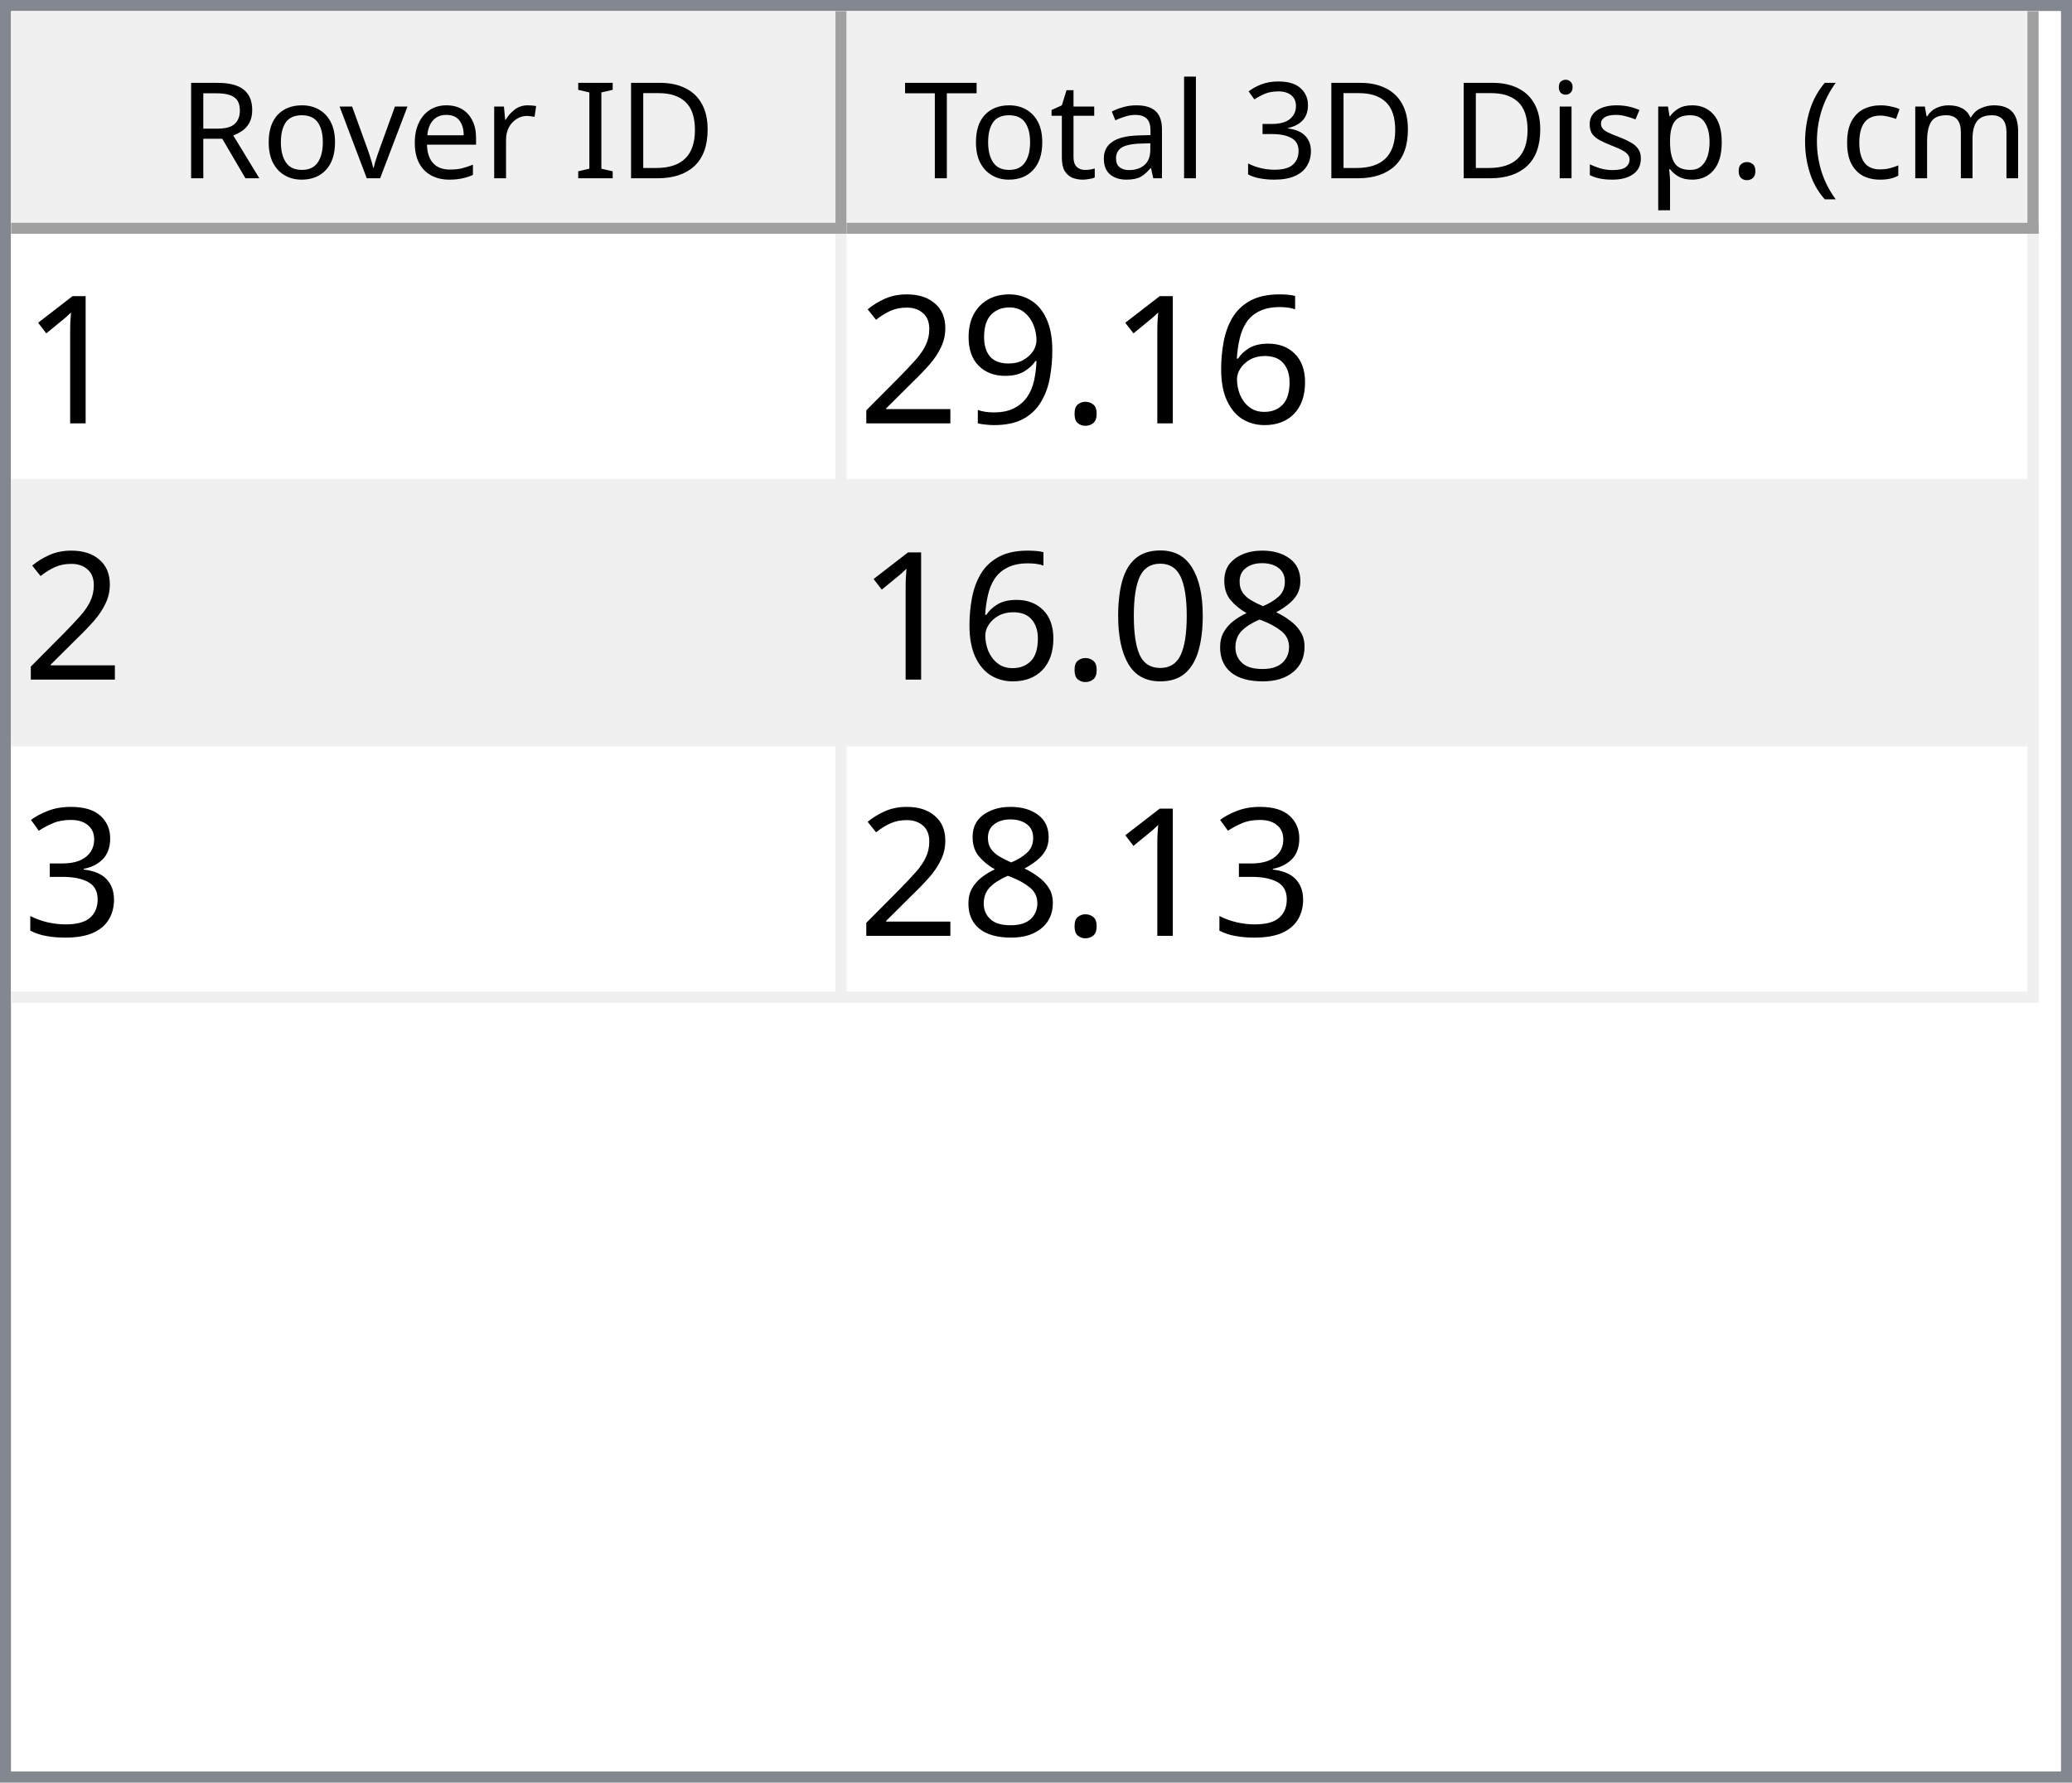
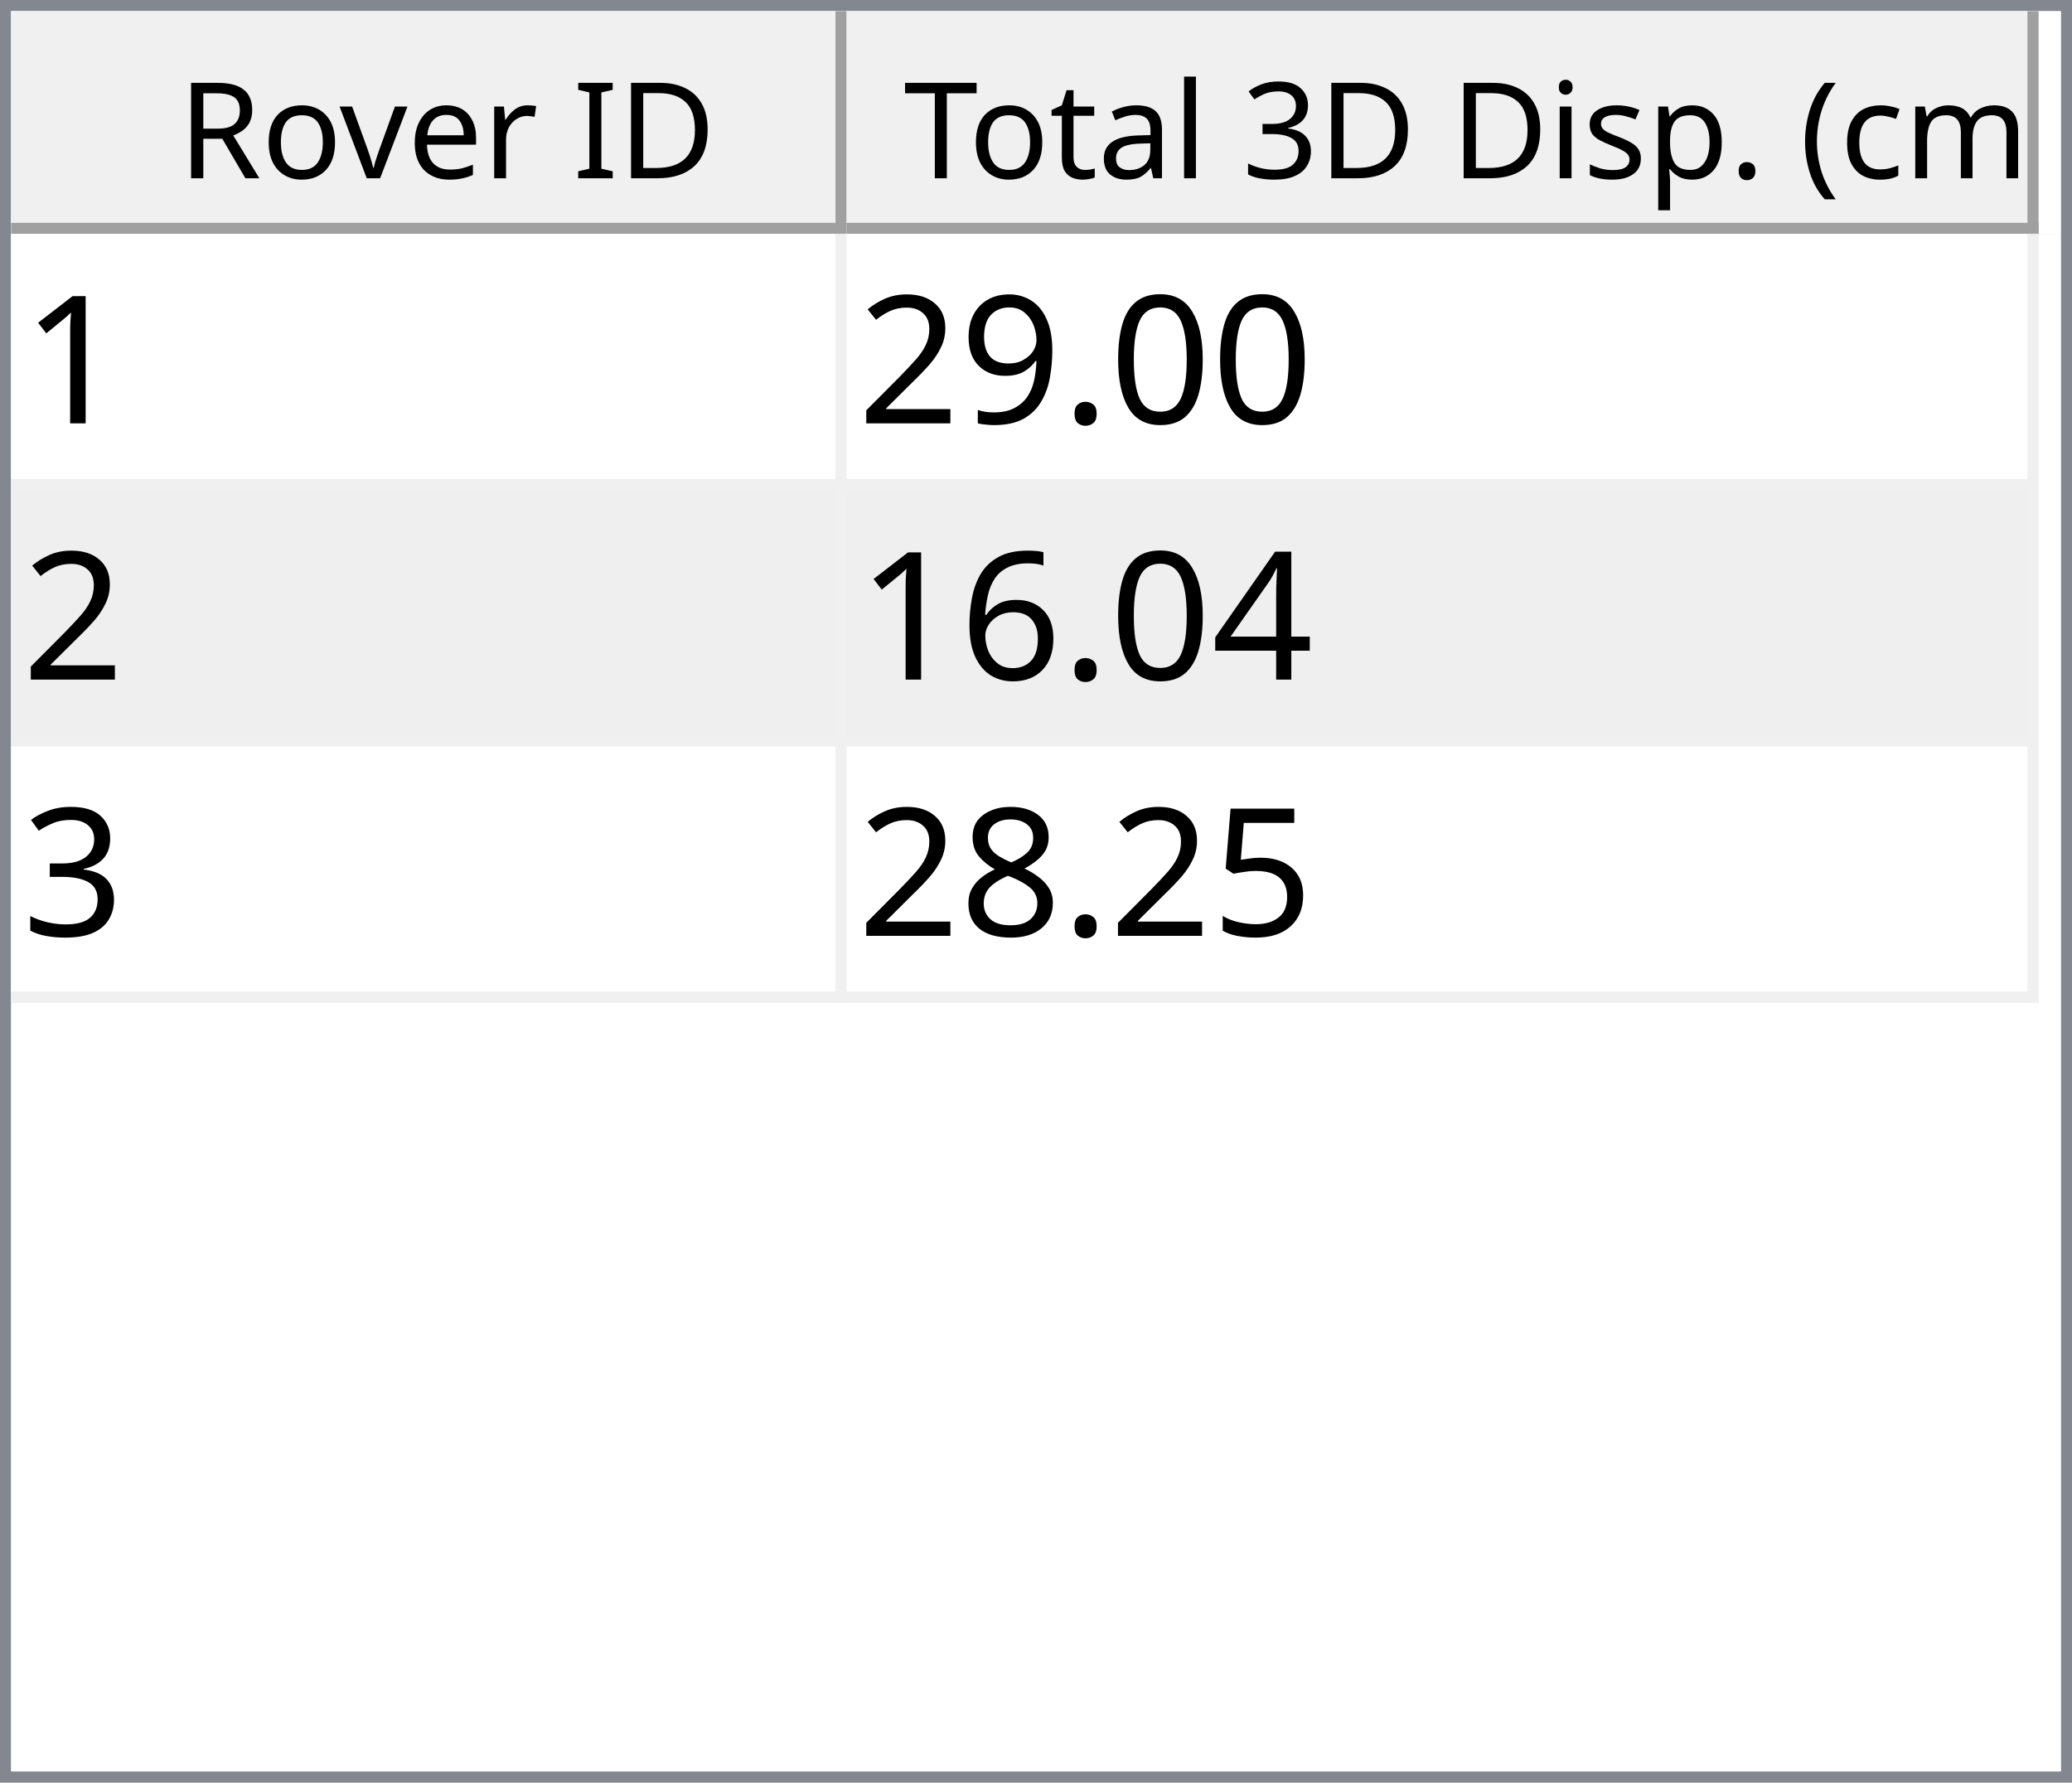
<svg xmlns="http://www.w3.org/2000/svg" style="fill-opacity:1; color-rendering:auto; color-interpolation:auto; text-rendering:auto; stroke:black; stroke-linecap:square; stroke-miterlimit:10; shape-rendering:auto; stroke-opacity:1; fill:black; stroke-dasharray:none; font-weight:normal; stroke-width:1; font-family:'Dialog'; font-style:normal; stroke-linejoin:miter; font-size:12px; stroke-dashoffset:0; image-rendering:auto;" width="186" height="160">
  <defs id="genericDefs" />
  <g>
    <defs id="defs1">
      <clipPath clipPathUnits="userSpaceOnUse" id="clipPath1">
        <path d="M0 0 L186 0 L186 160 L0 160 L0 0 Z" />
      </clipPath>
      <clipPath clipPathUnits="userSpaceOnUse" id="clipPath2">
        <path d="M0 0 L0 160 L186 160 L186 0 Z" />
      </clipPath>
      <clipPath clipPathUnits="userSpaceOnUse" id="clipPath3">
        <path d="M0 0 L0 20 L184 20 L184 0 Z" />
      </clipPath>
      <clipPath clipPathUnits="userSpaceOnUse" id="clipPath4">
        <path d="M0 0 L0 20 L75 20 L75 0 Z" />
      </clipPath>
      <clipPath clipPathUnits="userSpaceOnUse" id="clipPath5">
        <path d="M1 1 L1 19 L74 19 L74 1 Z" />
      </clipPath>
      <clipPath clipPathUnits="userSpaceOnUse" id="clipPath6">
        <path d="M0 0 L0 18 L73 18 L73 0 Z" />
      </clipPath>
      <clipPath clipPathUnits="userSpaceOnUse" id="clipPath7">
        <path d="M-0.5 -0.5 L-0.5 19.5 L74.5 19.5 L74.5 -0.5 Z" />
      </clipPath>
      <clipPath clipPathUnits="userSpaceOnUse" id="clipPath8">
        <path d="M0 0 L0 20 L107 20 L107 0 Z" />
      </clipPath>
      <clipPath clipPathUnits="userSpaceOnUse" id="clipPath9">
        <path d="M1 1 L1 19 L106 19 L106 1 Z" />
      </clipPath>
      <clipPath clipPathUnits="userSpaceOnUse" id="clipPath10">
        <path d="M0 0 L0 18 L105 18 L105 0 Z" />
      </clipPath>
      <clipPath clipPathUnits="userSpaceOnUse" id="clipPath11">
        <path d="M-0.5 -0.5 L-0.5 19.5 L106.5 19.5 L106.5 -0.5 Z" />
      </clipPath>
      <clipPath clipPathUnits="userSpaceOnUse" id="clipPath12">
        <path d="M0 0 L0 138 L184 138 L184 0 Z" />
      </clipPath>
      <clipPath clipPathUnits="userSpaceOnUse" id="clipPath13">
        <path d="M0 0 L0 69 L182 69 L182 0 Z" />
      </clipPath>
      <clipPath clipPathUnits="userSpaceOnUse" id="clipPath14">
        <path d="M-0.5 -0.5 L-0.5 68.5 L181.5 68.5 L181.5 -0.5 Z" />
      </clipPath>
      <clipPath clipPathUnits="userSpaceOnUse" id="clipPath15">
        <path d="M0 0 L0 22 L74 22 L74 0 Z" />
      </clipPath>
      <clipPath clipPathUnits="userSpaceOnUse" id="clipPath16">
        <path d="M0 0 L0 22 L106 22 L106 0 Z" />
      </clipPath>
      <font horiz-adv-x="64.551" id="font1">
        <font-face ascent="107.91" descent="25.098" units-per-em="100" style="font-style:normal; font-family:Segoe UI; font-weight:normal;" />
        <missing-glyph horiz-adv-x="64.551" d="M8.109 0 L8.109 68.266 L56.453 68.266 L56.453 0 L8.109 0 ZM15.328 7.234 L49.219 7.234 L49.219 61.031 L15.328 61.031 L15.328 7.234 Z" />
        <glyph unicode="D" horiz-adv-x="70.117" d="M9.188 0 L9.188 70.016 L28.516 70.016 Q65.531 70.016 65.531 35.891 Q65.531 19.672 55.25 9.836 Q44.969 0 27.734 0 L9.188 0 ZM17.391 62.594 L17.391 7.422 L27.828 7.422 Q41.609 7.422 49.273 14.797 Q56.938 22.172 56.938 35.688 Q56.938 62.594 28.328 62.594 L17.391 62.594 Z" />
        <glyph unicode="I" horiz-adv-x="26.611" d="M17.391 0 L9.188 0 L9.188 70.016 L17.391 70.016 L17.391 0 Z" />
        <glyph unicode=" " horiz-adv-x="27.393" d="" />
        <glyph unicode="r" horiz-adv-x="34.766" d="M34.188 41.891 Q32.078 43.5 28.125 43.5 Q23 43.5 19.555 38.672 Q16.109 33.844 16.109 25.484 L16.109 0 L8.109 0 L8.109 50 L16.109 50 L16.109 39.703 L16.312 39.703 Q18.016 44.969 21.531 47.922 Q25.047 50.875 29.391 50.875 Q32.516 50.875 34.188 50.203 L34.188 41.891 Z" />
        <glyph unicode="e" horiz-adv-x="52.295" d="M48.297 23 L12.984 23 Q13.188 14.656 17.484 10.109 Q21.781 5.562 29.297 5.562 Q37.75 5.562 44.828 11.141 L44.828 3.609 Q38.234 -1.172 27.391 -1.172 Q16.797 -1.172 10.742 5.641 Q4.688 12.453 4.688 24.812 Q4.688 36.469 11.305 43.82 Q17.922 51.172 27.734 51.172 Q37.547 51.172 42.922 44.828 Q48.297 38.484 48.297 27.203 L48.297 23 ZM40.094 29.781 Q40.047 36.719 36.75 40.578 Q33.453 44.438 27.594 44.438 Q21.922 44.438 17.969 40.383 Q14.016 36.328 13.094 29.781 L40.094 29.781 Z" />
        <glyph unicode="v" horiz-adv-x="47.9" d="M47.406 50 L27.484 0 L19.625 0 L0.688 50 L9.469 50 L22.172 13.672 Q23.578 9.672 23.922 6.688 L24.125 6.688 Q24.609 10.453 25.688 13.484 L38.969 50 L47.406 50 Z" />
        <glyph unicode="o" horiz-adv-x="58.594" d="M29 -1.172 Q17.922 -1.172 11.305 5.836 Q4.688 12.844 4.688 24.422 Q4.688 37.016 11.57 44.094 Q18.453 51.172 30.172 51.172 Q41.359 51.172 47.633 44.289 Q53.906 37.406 53.906 25.203 Q53.906 13.234 47.141 6.031 Q40.375 -1.172 29 -1.172 ZM29.594 44.438 Q21.875 44.438 17.383 39.188 Q12.891 33.938 12.891 24.703 Q12.891 15.828 17.43 10.695 Q21.969 5.562 29.594 5.562 Q37.359 5.562 41.531 10.594 Q45.703 15.625 45.703 24.906 Q45.703 34.281 41.531 39.359 Q37.359 44.438 29.594 44.438 Z" />
        <glyph unicode="R" horiz-adv-x="59.814" d="M59.375 0 L49.609 0 L37.891 19.625 Q36.281 22.359 34.766 24.289 Q33.25 26.219 31.664 27.438 Q30.078 28.656 28.25 29.219 Q26.422 29.781 24.125 29.781 L17.391 29.781 L17.391 0 L9.188 0 L9.188 70.016 L30.078 70.016 Q34.672 70.016 38.555 68.867 Q42.438 67.719 45.289 65.375 Q48.141 63.031 49.758 59.547 Q51.375 56.062 51.375 51.375 Q51.375 47.703 50.273 44.656 Q49.172 41.609 47.148 39.211 Q45.125 36.812 42.266 35.133 Q39.406 33.453 35.844 32.516 L35.844 32.328 Q37.594 31.547 38.891 30.547 Q40.188 29.547 41.359 28.18 Q42.531 26.812 43.68 25.078 Q44.828 23.344 46.234 21.047 L59.375 0 ZM17.391 62.594 L17.391 37.203 L28.516 37.203 Q31.594 37.203 34.203 38.133 Q36.812 39.062 38.719 40.797 Q40.625 42.531 41.703 45.047 Q42.781 47.562 42.781 50.688 Q42.781 56.297 39.141 59.445 Q35.5 62.594 28.609 62.594 L17.391 62.594 Z" />
        <glyph unicode=")" horiz-adv-x="30.176" d="M8.297 -15.922 L1.172 -15.922 Q16.406 2.344 16.406 26.812 Q16.406 51.469 1.078 70.016 L8.297 70.016 Q23.531 52.156 23.531 26.703 Q23.531 1.375 8.297 -15.922 Z" />
        <glyph unicode="m" horiz-adv-x="86.133" d="M79.109 0 L71.094 0 L71.094 28.719 Q71.094 37.016 68.531 40.727 Q65.969 44.438 59.906 44.438 Q54.781 44.438 51.195 39.75 Q47.609 35.062 47.609 28.516 L47.609 0 L39.594 0 L39.594 29.688 Q39.594 44.438 28.219 44.438 Q22.953 44.438 19.531 40.016 Q16.109 35.594 16.109 28.516 L16.109 0 L8.109 0 L8.109 50 L16.109 50 L16.109 42.094 L16.312 42.094 Q21.625 51.172 31.844 51.172 Q36.969 51.172 40.773 48.312 Q44.578 45.453 46 40.828 Q51.562 51.172 62.594 51.172 Q79.109 51.172 79.109 30.812 L79.109 0 Z" />
        <glyph unicode="c" horiz-adv-x="46.191" d="M42.188 2.297 Q36.422 -1.172 28.516 -1.172 Q17.828 -1.172 11.258 5.789 Q4.688 12.75 4.688 23.828 Q4.688 36.188 11.766 43.68 Q18.844 51.172 30.672 51.172 Q37.25 51.172 42.281 48.734 L42.281 40.531 Q36.719 44.438 30.375 44.438 Q22.703 44.438 17.797 38.945 Q12.891 33.453 12.891 24.516 Q12.891 15.719 17.508 10.641 Q22.125 5.562 29.891 5.562 Q36.422 5.562 42.188 9.906 L42.188 2.297 Z" />
        <glyph unicode="(" horiz-adv-x="30.176" d="M29.109 -15.922 L21.969 -15.922 Q6.844 1.375 6.844 26.703 Q6.844 52.156 21.969 70.016 L29.203 70.016 Q13.875 51.469 13.875 26.812 Q13.875 2.344 29.109 -15.922 Z" />
        <glyph unicode="." horiz-adv-x="21.68" d="M10.891 -1.078 Q8.641 -1.078 7.055 0.539 Q5.469 2.156 5.469 4.391 Q5.469 6.641 7.055 8.273 Q8.641 9.906 10.891 9.906 Q13.188 9.906 14.797 8.273 Q16.406 6.641 16.406 4.391 Q16.406 2.156 14.797 0.539 Q13.188 -1.078 10.891 -1.078 Z" />
        <glyph unicode="p" horiz-adv-x="58.789" d="M16.312 7.234 L16.109 7.234 L16.109 -23 L8.109 -23 L8.109 50 L16.109 50 L16.109 41.219 L16.312 41.219 Q22.219 51.172 33.594 51.172 Q43.266 51.172 48.688 44.461 Q54.109 37.75 54.109 26.469 Q54.109 13.922 48 6.375 Q41.891 -1.172 31.297 -1.172 Q21.578 -1.172 16.312 7.234 ZM16.109 27.391 L16.109 20.406 Q16.109 14.203 20.141 9.883 Q24.172 5.562 30.375 5.562 Q37.641 5.562 41.773 11.133 Q45.906 16.703 45.906 26.609 Q45.906 34.969 42.047 39.703 Q38.188 44.438 31.594 44.438 Q24.609 44.438 20.359 39.578 Q16.109 34.719 16.109 27.391 Z" />
        <glyph unicode="s" horiz-adv-x="42.432" d="M5.078 1.812 L5.078 10.406 Q11.625 5.562 19.484 5.562 Q30.031 5.562 30.031 12.594 Q30.031 14.594 29.125 15.992 Q28.219 17.391 26.68 18.461 Q25.141 19.531 23.07 20.383 Q21 21.234 18.609 22.172 Q15.281 23.484 12.766 24.828 Q10.25 26.172 8.57 27.859 Q6.891 29.547 6.031 31.695 Q5.172 33.844 5.172 36.719 Q5.172 40.234 6.789 42.945 Q8.406 45.656 11.086 47.484 Q13.766 49.312 17.211 50.242 Q20.656 51.172 24.312 51.172 Q30.812 51.172 35.938 48.922 L35.938 40.828 Q30.422 44.438 23.25 44.438 Q21 44.438 19.195 43.922 Q17.391 43.406 16.094 42.477 Q14.797 41.547 14.086 40.258 Q13.375 38.969 13.375 37.406 Q13.375 35.453 14.086 34.133 Q14.797 32.812 16.164 31.789 Q17.531 30.766 19.484 29.938 Q21.438 29.109 23.922 28.125 Q27.25 26.859 29.883 25.516 Q32.516 24.172 34.375 22.484 Q36.234 20.797 37.234 18.602 Q38.234 16.406 38.234 13.375 Q38.234 9.672 36.602 6.938 Q34.969 4.203 32.234 2.398 Q29.5 0.594 25.93 -0.289 Q22.359 -1.172 18.453 -1.172 Q10.75 -1.172 5.078 1.812 Z" />
        <glyph unicode="i" horiz-adv-x="24.219" d="M12.203 62.703 Q10.062 62.703 8.547 64.164 Q7.031 65.625 7.031 67.875 Q7.031 70.125 8.547 71.609 Q10.062 73.094 12.203 73.094 Q14.406 73.094 15.945 71.609 Q17.484 70.125 17.484 67.875 Q17.484 65.719 15.945 64.211 Q14.406 62.703 12.203 62.703 ZM16.109 0 L8.109 0 L8.109 50 L16.109 50 L16.109 0 Z" />
        <glyph unicode="3" horiz-adv-x="53.906" d="M46.531 19.828 Q46.531 15.094 44.75 11.211 Q42.969 7.328 39.719 4.57 Q36.469 1.812 31.93 0.297 Q27.391 -1.219 21.922 -1.219 Q11.922 -1.219 6 2.594 L6 11.188 Q13.094 5.609 22.219 5.609 Q25.875 5.609 28.828 6.539 Q31.781 7.469 33.906 9.227 Q36.031 10.984 37.18 13.477 Q38.328 15.969 38.328 19.094 Q38.328 32.812 18.797 32.812 L12.984 32.812 L12.984 39.594 L18.5 39.594 Q35.797 39.594 35.797 52.484 Q35.797 64.406 22.609 64.406 Q15.188 64.406 8.688 59.422 L8.688 67.188 Q15.375 71.188 24.609 71.188 Q29 71.188 32.57 69.969 Q36.141 68.75 38.68 66.555 Q41.219 64.359 42.609 61.281 Q44 58.203 44 54.5 Q44 40.672 30.031 36.719 L30.031 36.531 Q33.594 36.141 36.625 34.797 Q39.656 33.453 41.852 31.305 Q44.047 29.156 45.289 26.25 Q46.531 23.344 46.531 19.828 Z" />
        <glyph unicode="l" horiz-adv-x="24.219" d="M16.109 0 L8.109 0 L8.109 74.031 L16.109 74.031 L16.109 0 Z" />
        <glyph unicode="a" horiz-adv-x="50.879" d="M43.891 0 L35.891 0 L35.891 7.812 L35.688 7.812 Q30.469 -1.172 20.312 -1.172 Q12.844 -1.172 8.617 2.781 Q4.391 6.734 4.391 13.281 Q4.391 27.297 20.906 29.594 L35.891 31.688 Q35.891 44.438 25.594 44.438 Q16.547 44.438 9.281 38.281 L9.281 46.484 Q16.656 51.172 26.266 51.172 Q43.891 51.172 43.891 32.516 L43.891 0 ZM35.891 25.297 L23.828 23.641 Q18.266 22.859 15.43 20.875 Q12.594 18.891 12.594 13.875 Q12.594 10.203 15.211 7.883 Q17.828 5.562 22.172 5.562 Q28.125 5.562 32.008 9.742 Q35.891 13.922 35.891 20.312 L35.891 25.297 Z" />
        <glyph unicode="t" horiz-adv-x="33.887" d="M31.297 0.484 Q28.469 -1.078 23.828 -1.078 Q10.688 -1.078 10.688 13.578 L10.688 43.172 L2.094 43.172 L2.094 50 L10.688 50 L10.688 62.203 L18.703 64.797 L18.703 50 L31.297 50 L31.297 43.172 L18.703 43.172 L18.703 14.984 Q18.703 9.969 20.414 7.82 Q22.125 5.672 26.078 5.672 Q29.109 5.672 31.297 7.328 L31.297 0.484 Z" />
        <glyph unicode="T" horiz-adv-x="52.393" d="M50.594 62.594 L30.375 62.594 L30.375 0 L22.172 0 L22.172 62.594 L2 62.594 L2 70.016 L50.594 70.016 L50.594 62.594 Z" />
      </font>
      <font horiz-adv-x="75.0" id="font2">
        <font-face ascent="100.537" descent="21.973" units-per-em="100" style="font-style:normal; font-family:sans-serif; font-weight:normal;" />
        <missing-glyph horiz-adv-x="75.0" d="M12.5 0 L12.5 62.5 L62.5 62.5 L62.5 0 L12.5 0 ZM14.062 1.562 L60.938 1.562 L60.938 60.938 L14.062 60.938 L14.062 1.562 Z" />
        <glyph unicode="1" horiz-adv-x="55.615" d="M37.25 0 L28.469 0 L28.469 56 Q25.297 52.984 20.141 49.953 Q14.984 46.922 10.891 45.406 L10.891 53.906 Q18.266 57.375 23.781 62.305 Q29.297 67.234 31.594 71.875 L37.25 71.875 L37.25 0 Z" />
-         <glyph unicode="6" horiz-adv-x="55.615" d="M49.75 54.047 L41.016 53.375 Q39.844 58.547 37.703 60.891 Q34.125 64.656 28.906 64.656 Q24.703 64.656 21.531 62.312 Q17.391 59.281 14.992 53.469 Q12.594 47.656 12.5 36.922 Q15.672 41.75 20.266 44.094 Q24.859 46.438 29.891 46.438 Q38.672 46.438 44.852 39.969 Q51.031 33.5 51.031 23.25 Q51.031 16.5 48.125 10.719 Q45.219 4.938 40.141 1.859 Q35.062 -1.219 28.609 -1.219 Q17.625 -1.219 10.695 6.859 Q3.766 14.938 3.766 33.5 Q3.766 54.25 11.422 63.672 Q18.109 71.875 29.438 71.875 Q37.891 71.875 43.289 67.141 Q48.688 62.406 49.75 54.047 ZM13.875 23.188 Q13.875 18.656 15.797 14.508 Q17.719 10.359 21.188 8.18 Q24.656 6 28.469 6 Q34.031 6 38.039 10.492 Q42.047 14.984 42.047 22.703 Q42.047 30.125 38.086 34.398 Q34.125 38.672 28.125 38.672 Q22.172 38.672 18.023 34.398 Q13.875 30.125 13.875 23.188 Z" />
+         <glyph unicode="0" horiz-adv-x="55.615" d="M4.156 35.297 Q4.156 48 6.766 55.742 Q9.375 63.484 14.523 67.68 Q19.672 71.875 27.484 71.875 Q33.25 71.875 37.594 69.555 Q41.938 67.234 44.773 62.867 Q47.609 58.5 49.219 52.227 Q50.828 45.953 50.828 35.297 Q50.828 22.703 48.242 14.969 Q45.656 7.234 40.508 3.008 Q35.359 -1.219 27.484 -1.219 Q17.141 -1.219 11.234 6.203 Q4.156 15.141 4.156 35.297 ZM13.188 35.297 Q13.188 17.672 17.312 11.836 Q21.438 6 27.484 6 Q33.547 6 37.672 11.859 Q41.797 17.719 41.797 35.297 Q41.797 52.984 37.672 58.789 Q33.547 64.594 27.391 64.594 Q21.344 64.594 17.719 59.469 Q13.188 52.938 13.188 35.297 Z" />
        <glyph unicode="." horiz-adv-x="27.783" d="M9.078 0 L9.078 10.016 L19.094 10.016 L19.094 0 L9.078 0 Z" />
        <glyph unicode="9" horiz-adv-x="55.615" d="M5.469 16.547 L13.922 17.328 Q14.984 11.375 18.016 8.688 Q21.047 6 25.781 6 Q29.828 6 32.883 7.859 Q35.938 9.719 37.891 12.82 Q39.844 15.922 41.164 21.195 Q42.484 26.469 42.484 31.938 Q42.484 32.516 42.438 33.688 Q39.797 29.5 35.234 26.883 Q30.672 24.266 25.344 24.266 Q16.453 24.266 10.305 30.711 Q4.156 37.156 4.156 47.703 Q4.156 58.594 10.578 65.234 Q17 71.875 26.656 71.875 Q33.641 71.875 39.43 68.117 Q45.219 64.359 48.219 57.398 Q51.219 50.438 51.219 37.25 Q51.219 23.531 48.242 15.406 Q45.266 7.281 39.383 3.031 Q33.5 -1.219 25.594 -1.219 Q17.188 -1.219 11.867 3.445 Q6.547 8.109 5.469 16.547 ZM41.453 48.141 Q41.453 55.719 37.43 60.156 Q33.406 64.594 27.734 64.594 Q21.875 64.594 17.531 59.812 Q13.188 55.031 13.188 47.406 Q13.188 40.578 17.312 36.305 Q21.438 32.031 27.484 32.031 Q33.594 32.031 37.523 36.305 Q41.453 40.578 41.453 48.141 Z" />
        <glyph unicode="2" horiz-adv-x="55.615" d="M50.344 8.453 L50.344 0 L3.031 0 Q2.938 3.172 4.047 6.109 Q5.859 10.938 9.836 15.625 Q13.812 20.312 21.344 26.469 Q33.016 36.031 37.117 41.625 Q41.219 47.219 41.219 52.203 Q41.219 57.422 37.477 61.008 Q33.734 64.594 27.734 64.594 Q21.391 64.594 17.578 60.789 Q13.766 56.984 13.719 50.25 L4.688 51.172 Q5.609 61.281 11.664 66.578 Q17.719 71.875 27.938 71.875 Q38.234 71.875 44.242 66.164 Q50.25 60.453 50.25 52 Q50.25 47.703 48.492 43.555 Q46.734 39.406 42.656 34.812 Q38.578 30.219 29.109 22.219 Q21.188 15.578 18.945 13.211 Q16.703 10.844 15.234 8.453 L50.344 8.453 Z" />
+         <glyph unicode="4" horiz-adv-x="55.615" d="M32.328 0 L32.328 17.141 L1.266 17.141 L1.266 25.203 L33.938 71.578 L41.109 71.578 L41.109 25.203 L50.781 25.203 L50.781 17.141 L41.109 17.141 L41.109 0 L32.328 0 ZM32.328 25.203 L32.328 57.469 L9.906 25.203 L32.328 25.203 Z" />
+         <glyph unicode="6" horiz-adv-x="55.615" d="M49.75 54.047 L41.016 53.375 Q39.844 58.547 37.703 60.891 Q34.125 64.656 28.906 64.656 Q24.703 64.656 21.531 62.312 Q17.391 59.281 14.992 53.469 Q12.594 47.656 12.5 36.922 Q15.672 41.75 20.266 44.094 Q24.859 46.438 29.891 46.438 Q38.672 46.438 44.852 39.969 Q51.031 33.5 51.031 23.25 Q51.031 16.5 48.125 10.719 Q45.219 4.938 40.141 1.859 Q35.062 -1.219 28.609 -1.219 Q17.625 -1.219 10.695 6.859 Q3.766 14.938 3.766 33.5 Q3.766 54.25 11.422 63.672 Q18.109 71.875 29.438 71.875 Q37.891 71.875 43.289 67.141 Q48.688 62.406 49.75 54.047 ZM13.875 23.188 Q13.875 18.656 15.797 14.508 Q17.719 10.359 21.188 8.18 Q24.656 6 28.469 6 Q34.031 6 38.039 10.492 Q42.047 14.984 42.047 22.703 Q42.047 30.125 38.086 34.398 Q34.125 38.672 28.125 38.672 Q22.172 38.672 18.023 34.398 Q13.875 30.125 13.875 23.188 Z" />
+         <glyph unicode="3" horiz-adv-x="55.615" d="M4.203 18.891 L12.984 20.062 Q14.5 12.594 18.141 9.297 Q21.781 6 27 6 Q33.203 6 37.477 10.297 Q41.75 14.594 41.75 20.953 Q41.75 27 37.797 30.93 Q33.844 34.859 27.734 34.859 Q25.25 34.859 21.531 33.891 L22.516 41.609 Q23.391 41.5 23.922 41.5 Q29.547 41.5 34.039 44.43 Q38.531 47.359 38.531 53.469 Q38.531 58.297 35.258 61.477 Q31.984 64.656 26.812 64.656 Q21.688 64.656 18.266 61.43 Q14.844 58.203 13.875 51.766 L5.078 53.328 Q6.688 62.156 12.398 67.016 Q18.109 71.875 26.609 71.875 Q32.469 71.875 37.398 69.359 Q42.328 66.844 44.945 62.5 Q47.562 58.156 47.562 53.266 Q47.562 48.641 45.07 44.828 Q42.578 41.016 37.703 38.766 Q44.047 37.312 47.562 32.695 Q51.078 28.078 51.078 21.141 Q51.078 11.766 44.242 5.25 Q37.406 -1.266 26.953 -1.266 Q17.531 -1.266 11.305 4.352 Q5.078 9.969 4.203 18.891 Z" />
+         <glyph unicode="5" horiz-adv-x="55.615" d="M4.156 18.75 L13.375 19.531 Q14.406 12.797 18.141 9.398 Q21.875 6 27.156 6 Q33.5 6 37.891 10.789 Q42.281 15.578 42.281 23.484 Q42.281 31 38.062 35.352 Q33.844 39.703 27 39.703 Q22.75 39.703 19.336 37.773 Q15.922 35.844 13.969 32.766 L5.719 33.844 L12.641 70.609 L48.25 70.609 L48.25 62.203 L19.672 62.203 L15.828 42.969 Q22.266 47.469 29.344 47.469 Q38.719 47.469 45.164 40.969 Q51.609 34.469 51.609 24.266 Q51.609 14.547 45.953 7.469 Q39.062 -1.219 27.156 -1.219 Q17.391 -1.219 11.211 4.25 Q5.031 9.719 4.156 18.75 Z" />
        <glyph unicode="8" horiz-adv-x="55.615" d="M17.672 38.812 Q12.203 40.828 9.57 44.539 Q6.938 48.25 6.938 53.422 Q6.938 61.234 12.555 66.555 Q18.172 71.875 27.484 71.875 Q36.859 71.875 42.578 66.43 Q48.297 60.984 48.297 53.172 Q48.297 48.188 45.68 44.508 Q43.062 40.828 37.75 38.812 Q44.344 36.672 47.781 31.883 Q51.219 27.094 51.219 20.453 Q51.219 11.281 44.727 5.031 Q38.234 -1.219 27.641 -1.219 Q17.047 -1.219 10.547 5.055 Q4.047 11.328 4.047 20.703 Q4.047 27.688 7.594 32.398 Q11.141 37.109 17.672 38.812 ZM15.922 53.719 Q15.922 48.641 19.195 45.414 Q22.469 42.188 27.688 42.188 Q32.766 42.188 36.016 45.383 Q39.266 48.578 39.266 53.219 Q39.266 58.062 35.914 61.359 Q32.562 64.656 27.594 64.656 Q22.562 64.656 19.242 61.43 Q15.922 58.203 15.922 53.719 ZM13.094 20.656 Q13.094 16.891 14.875 13.375 Q16.656 9.859 20.172 7.93 Q23.688 6 27.734 6 Q34.031 6 38.133 10.055 Q42.234 14.109 42.234 20.359 Q42.234 26.703 38.016 30.859 Q33.797 35.016 27.438 35.016 Q21.234 35.016 17.164 30.914 Q13.094 26.812 13.094 20.656 Z" />
-         <glyph unicode="0" horiz-adv-x="55.615" d="M4.156 35.297 Q4.156 48 6.766 55.742 Q9.375 63.484 14.523 67.68 Q19.672 71.875 27.484 71.875 Q33.25 71.875 37.594 69.555 Q41.938 67.234 44.773 62.867 Q47.609 58.5 49.219 52.227 Q50.828 45.953 50.828 35.297 Q50.828 22.703 48.242 14.969 Q45.656 7.234 40.508 3.008 Q35.359 -1.219 27.484 -1.219 Q17.141 -1.219 11.234 6.203 Q4.156 15.141 4.156 35.297 ZM13.188 35.297 Q13.188 17.672 17.312 11.836 Q21.438 6 27.484 6 Q33.547 6 37.672 11.859 Q41.797 17.719 41.797 35.297 Q41.797 52.984 37.672 58.789 Q33.547 64.594 27.391 64.594 Q21.344 64.594 17.719 59.469 Q13.188 52.938 13.188 35.297 Z" />
-         <glyph unicode="3" horiz-adv-x="55.615" d="M4.203 18.891 L12.984 20.062 Q14.5 12.594 18.141 9.297 Q21.781 6 27 6 Q33.203 6 37.477 10.297 Q41.75 14.594 41.75 20.953 Q41.75 27 37.797 30.93 Q33.844 34.859 27.734 34.859 Q25.25 34.859 21.531 33.891 L22.516 41.609 Q23.391 41.5 23.922 41.5 Q29.547 41.5 34.039 44.43 Q38.531 47.359 38.531 53.469 Q38.531 58.297 35.258 61.477 Q31.984 64.656 26.812 64.656 Q21.688 64.656 18.266 61.43 Q14.844 58.203 13.875 51.766 L5.078 53.328 Q6.688 62.156 12.398 67.016 Q18.109 71.875 26.609 71.875 Q32.469 71.875 37.398 69.359 Q42.328 66.844 44.945 62.5 Q47.562 58.156 47.562 53.266 Q47.562 48.641 45.07 44.828 Q42.578 41.016 37.703 38.766 Q44.047 37.312 47.562 32.695 Q51.078 28.078 51.078 21.141 Q51.078 11.766 44.242 5.25 Q37.406 -1.266 26.953 -1.266 Q17.531 -1.266 11.305 4.352 Q5.078 9.969 4.203 18.891 Z" />
      </font>
    </defs>
    <g style="fill:white; stroke:white;">
      <rect x="0" y="0" width="186" style="clip-path:url(#clipPath1); stroke:none;" height="160" />
    </g>
    <g style="fill:white; text-rendering:optimizeSpeed; color-rendering:optimizeSpeed; image-rendering:optimizeSpeed; shape-rendering:crispEdges; stroke:white; color-interpolation:sRGB;">
      <rect x="0" width="186" height="160" y="0" style="stroke:none;" />
      <path style="stroke:none;" d="M0 160 L186 160 L186 0 L0 0 Z" />
    </g>
    <g style="fill:rgb(240,240,240); font-family:'Segoe UI'; stroke:rgb(240,240,240);">
      <rect x="0" y="0" width="186" style="clip-path:url(#clipPath2); stroke:none;" height="160" />
    </g>
    <g style="fill:rgb(130,135,144); font-family:'Segoe UI'; stroke:rgb(130,135,144);">
      <path d="M0 0 L186 0 L186 160 L0 160 L0 0 ZM1 1 L185 1 L185 159 L1 159 L1 1 Z" style="fill-rule:evenodd; clip-path:url(#clipPath2); stroke:none;" />
    </g>
    <g style="fill:white; font-family:'Segoe UI'; stroke:white;" transform="translate(1,1)">
      <rect x="0" y="0" width="184" style="clip-path:url(#clipPath3); stroke:none;" height="20" />
    </g>
    <g style="fill:rgb(240,240,240); font-family:'Segoe UI'; stroke:rgb(240,240,240);" transform="translate(1,1)">
      <rect x="0" y="0" width="75" style="clip-path:url(#clipPath4); stroke:none;" height="20" />
    </g>
    <g style="font-family:'Segoe UI';" transform="translate(2,2)">
      <text x="14" xml:space="preserve" y="14" style="clip-path:url(#clipPath6); stroke:none;">Rover ID</text>
    </g>
    <g style="fill:rgb(160,160,160); font-family:'Segoe UI'; stroke:rgb(160,160,160); stroke-linejoin:bevel;" transform="translate(1.5,1.5)">
      <line x1="74" x2="74" y1="0" style="fill:none; clip-path:url(#clipPath7);" y2="19" />
    </g>
    <g style="fill:rgb(160,160,160); font-family:'Segoe UI'; stroke:rgb(160,160,160); stroke-linejoin:bevel;" transform="matrix(1,0,0,1,1,1) translate(0.5,0.5)">
      <line x1="0" x2="74" y1="19" style="fill:none; clip-path:url(#clipPath7);" y2="19" />
    </g>
    <g style="fill:rgb(240,240,240); font-family:'Segoe UI'; stroke:rgb(240,240,240);" transform="translate(76,1)">
      <rect x="0" y="0" width="107" style="clip-path:url(#clipPath8); stroke:none;" height="20" />
    </g>
    <g style="font-family:'Segoe UI';" transform="translate(77,2)">
      <text x="1" xml:space="preserve" y="14" style="clip-path:url(#clipPath10); stroke:none;"> Total 3D Disp. (cm)</text>
    </g>
    <g style="fill:rgb(160,160,160); font-family:'Segoe UI'; stroke:rgb(160,160,160); stroke-linejoin:bevel;" transform="translate(76.5,1.5)">
      <line x1="106" x2="106" y1="0" style="fill:none; clip-path:url(#clipPath11);" y2="19" />
    </g>
    <g style="fill:rgb(160,160,160); font-family:'Segoe UI'; stroke:rgb(160,160,160); stroke-linejoin:bevel;" transform="matrix(1,0,0,1,76,1) translate(0.5,0.5)">
      <line x1="0" x2="106" y1="19" style="fill:none; clip-path:url(#clipPath11);" y2="19" />
    </g>
    <g style="fill:white; font-family:'Segoe UI'; stroke:white;" transform="translate(1,21)">
      <rect x="0" y="0" width="184" style="clip-path:url(#clipPath12); stroke:none;" height="138" />
    </g>
    <g style="fill:rgb(240,240,240); font-size:16px; font-family:sans-serif; stroke:rgb(240,240,240);" transform="translate(1,21)">
      <rect x="0" y="0" width="182" style="clip-path:url(#clipPath13); stroke:none;" height="69" />
      <line transform="translate(0.5,0.5)" x1="0" x2="181" y1="22" style="clip-path:url(#clipPath14); fill:none; stroke-linejoin:bevel;" y2="22" />
    </g>
    <g transform="matrix(1,0,0,1,1,21) translate(0.5,0.5)" style="fill:rgb(240,240,240); font-size:16px; font-family:sans-serif; stroke:rgb(240,240,240); stroke-linejoin:bevel;">
      <line x1="0" x2="181" y1="45" style="fill:none; clip-path:url(#clipPath14);" y2="45" />
    </g>
    <g transform="matrix(1,0,0,1,1,21) translate(0.5,0.5)" style="fill:rgb(240,240,240); font-size:16px; font-family:sans-serif; stroke:rgb(240,240,240); stroke-linejoin:bevel;">
      <line x1="0" x2="181" y1="68" style="fill:none; clip-path:url(#clipPath14);" y2="68" />
    </g>
    <g transform="matrix(1,0,0,1,1,21) translate(0.5,0.5)" style="fill:rgb(240,240,240); font-size:16px; font-family:sans-serif; stroke:rgb(240,240,240); stroke-linejoin:bevel;">
      <line x1="74" x2="74" y1="0" style="fill:none; clip-path:url(#clipPath14);" y2="68" />
    </g>
    <g transform="matrix(1,0,0,1,1,21) translate(0.5,0.5)" style="fill:rgb(240,240,240); font-size:16px; font-family:sans-serif; stroke:rgb(240,240,240); stroke-linejoin:bevel;">
      <line x1="181" x2="181" y1="0" style="fill:none; clip-path:url(#clipPath14);" y2="68" />
    </g>
    <g style="fill:white; font-size:16px; font-family:sans-serif; stroke:white;" transform="matrix(1,0,0,1,1,21)">
      <rect x="0" y="0" width="74" style="clip-path:url(#clipPath15); stroke:none;" height="22" />
      <text x="1" y="17" style="fill:black; clip-path:url(#clipPath15); stroke:none;" xml:space="preserve">1</text>
    </g>
    <g style="fill:white; font-size:16px; font-family:sans-serif; stroke:white;" transform="matrix(1,0,0,1,1,21) translate(75,0)">
      <rect x="0" y="0" width="106" style="clip-path:url(#clipPath16); stroke:none;" height="22" />
-       <text x="1" y="17" style="fill:black; clip-path:url(#clipPath16); stroke:none;" xml:space="preserve">29.16</text>
+       <text x="1" y="17" style="fill:black; clip-path:url(#clipPath16); stroke:none;" xml:space="preserve">29.00</text>
    </g>
    <g style="fill:rgb(239,239,239); font-size:16px; font-family:sans-serif; stroke:rgb(239,239,239);" transform="matrix(1,0,0,1,1,21) translate(0,23)">
      <rect x="0" y="0" width="74" style="clip-path:url(#clipPath15); stroke:none;" height="22" />
      <text x="1" y="17" style="fill:black; clip-path:url(#clipPath15); stroke:none;" xml:space="preserve">2</text>
    </g>
    <g style="fill:rgb(239,239,239); font-size:16px; font-family:sans-serif; stroke:rgb(239,239,239);" transform="matrix(1,0,0,1,1,21) translate(75,23)">
      <rect x="0" y="0" width="106" style="clip-path:url(#clipPath16); stroke:none;" height="22" />
-       <text x="1" y="17" style="fill:black; clip-path:url(#clipPath16); stroke:none;" xml:space="preserve">16.08</text>
+       <text x="1" y="17" style="fill:black; clip-path:url(#clipPath16); stroke:none;" xml:space="preserve">16.04</text>
    </g>
    <g style="fill:white; font-size:16px; font-family:sans-serif; stroke:white;" transform="matrix(1,0,0,1,1,21) translate(0,46)">
      <rect x="0" y="0" width="74" style="clip-path:url(#clipPath15); stroke:none;" height="22" />
      <text x="1" y="17" style="fill:black; clip-path:url(#clipPath15); stroke:none;" xml:space="preserve">3</text>
    </g>
    <g style="fill:white; font-size:16px; font-family:sans-serif; stroke:white;" transform="matrix(1,0,0,1,1,21) translate(75,46)">
      <rect x="0" y="0" width="106" style="clip-path:url(#clipPath16); stroke:none;" height="22" />
-       <text x="1" y="17" style="fill:black; clip-path:url(#clipPath16); stroke:none;" xml:space="preserve">28.13</text>
+       <text x="1" y="17" style="fill:black; clip-path:url(#clipPath16); stroke:none;" xml:space="preserve">28.25</text>
    </g>
  </g>
</svg>
